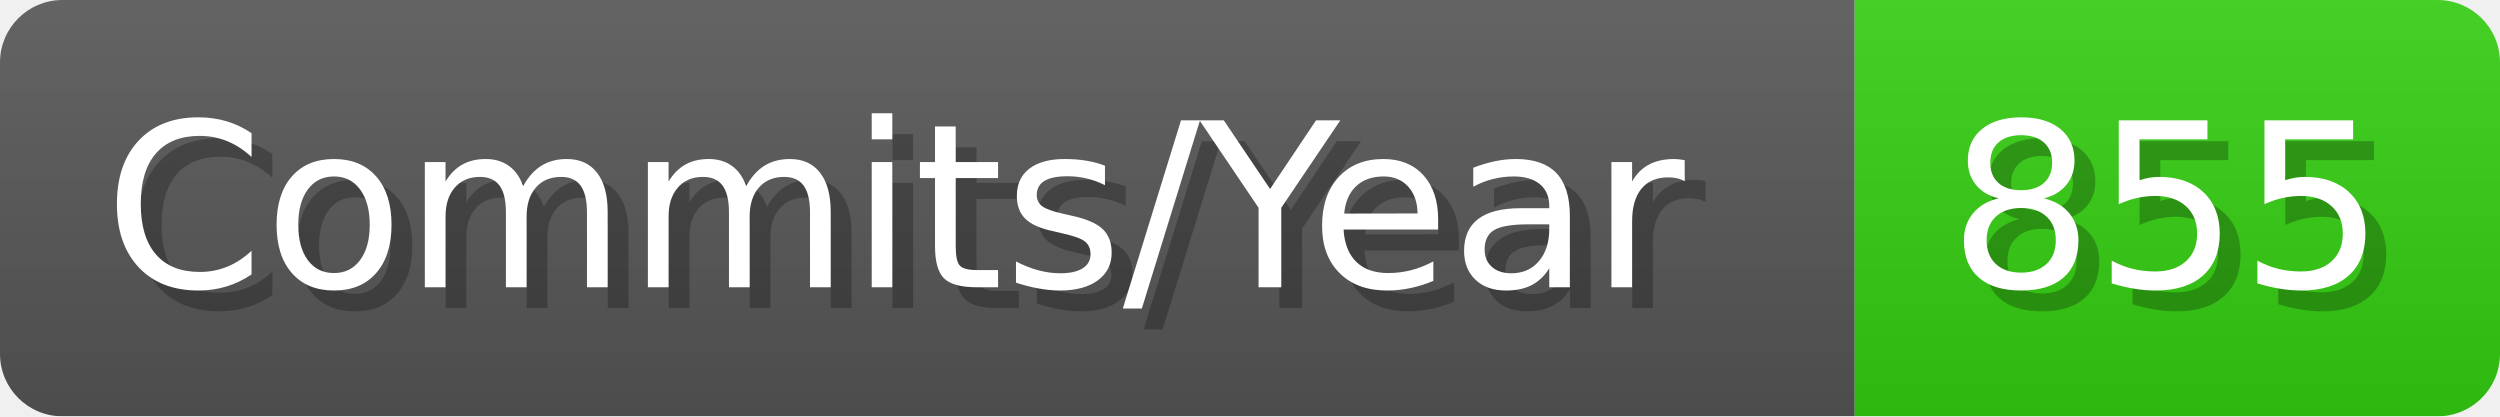
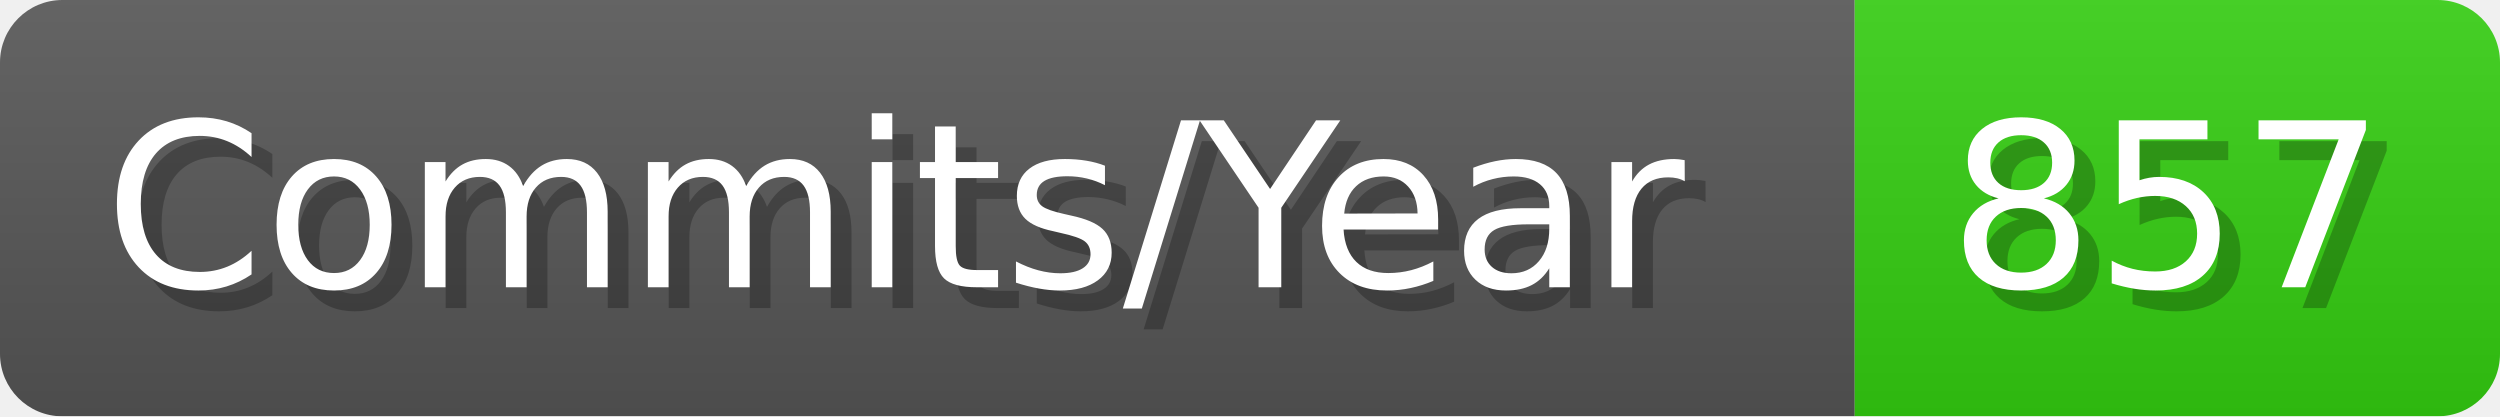
- <svg xmlns="http://www.w3.org/2000/svg" width="120.1" height="20" viewBox="0 0 1201 200" role="img" aria-label="Commits/Year: 855">
+ <svg xmlns="http://www.w3.org/2000/svg" width="120.1" height="20" viewBox="0 0 1201 200" role="img" aria-label="Commits/Year: 857">
  <linearGradient id="aUPdi" x2="0" y2="100%">
    <stop offset="0" stop-opacity=".1" stop-color="#EEE" />
    <stop offset="1" stop-opacity=".1" />
  </linearGradient>
  <mask id="WfAiQ">
    <rect width="1201" height="200" rx="30" fill="#FFF" />
  </mask>
  <g mask="url(#WfAiQ)">
    <rect width="891" height="200" fill="#555" />
    <rect width="310" height="200" fill="#3C1" x="891" />
    <rect width="1201" height="200" fill="url(#aUPdi)" />
  </g>
  <g aria-hidden="true" fill="#fff" text-anchor="start" font-family="Verdana,DejaVu Sans,sans-serif" font-size="110">
    <text x="60" y="148" textLength="791" fill="#000" opacity="0.25">Commits/Year</text>
    <text x="50" y="138" textLength="791">Commits/Year</text>
-     <text x="946" y="148" textLength="210" fill="#000" opacity="0.25">855</text>
-     <text x="936" y="138" textLength="210">855</text>
+     <text x="946" y="148" textLength="210" fill="#000" opacity="0.25">857</text>
+     <text x="936" y="138" textLength="210">857</text>
  </g>
</svg>
